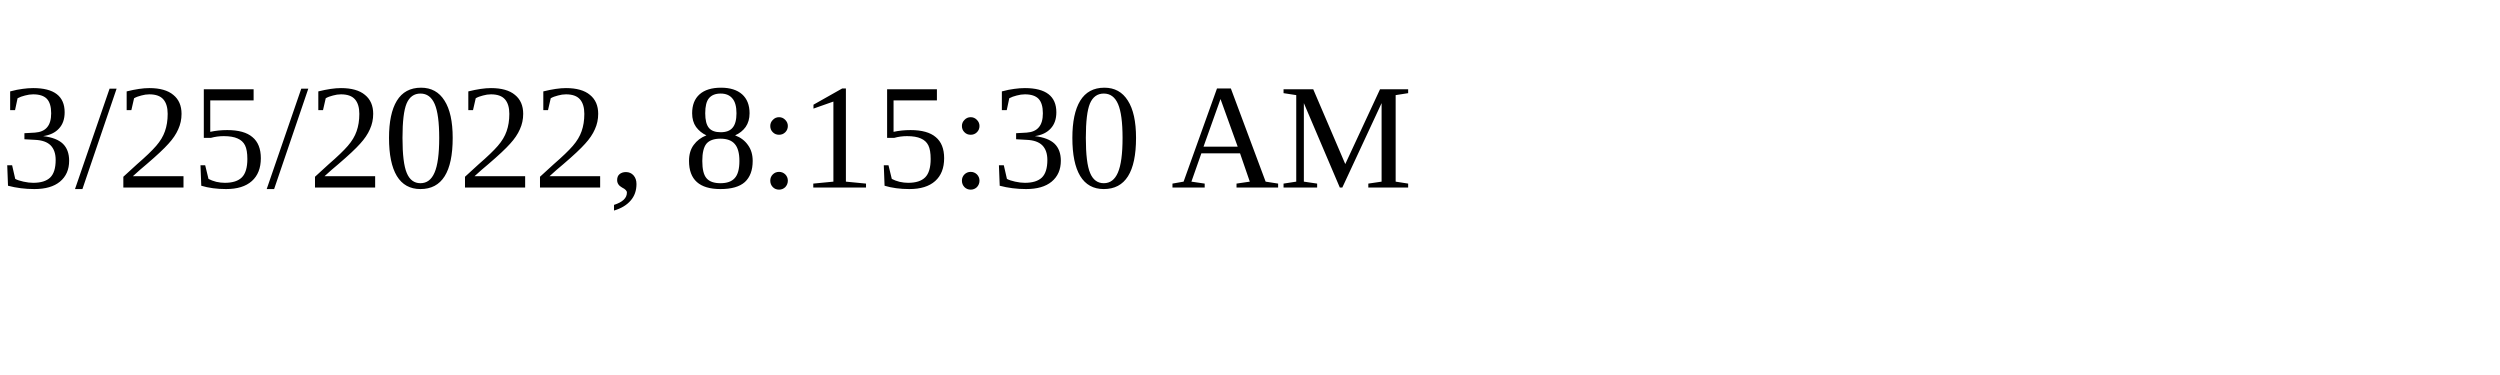
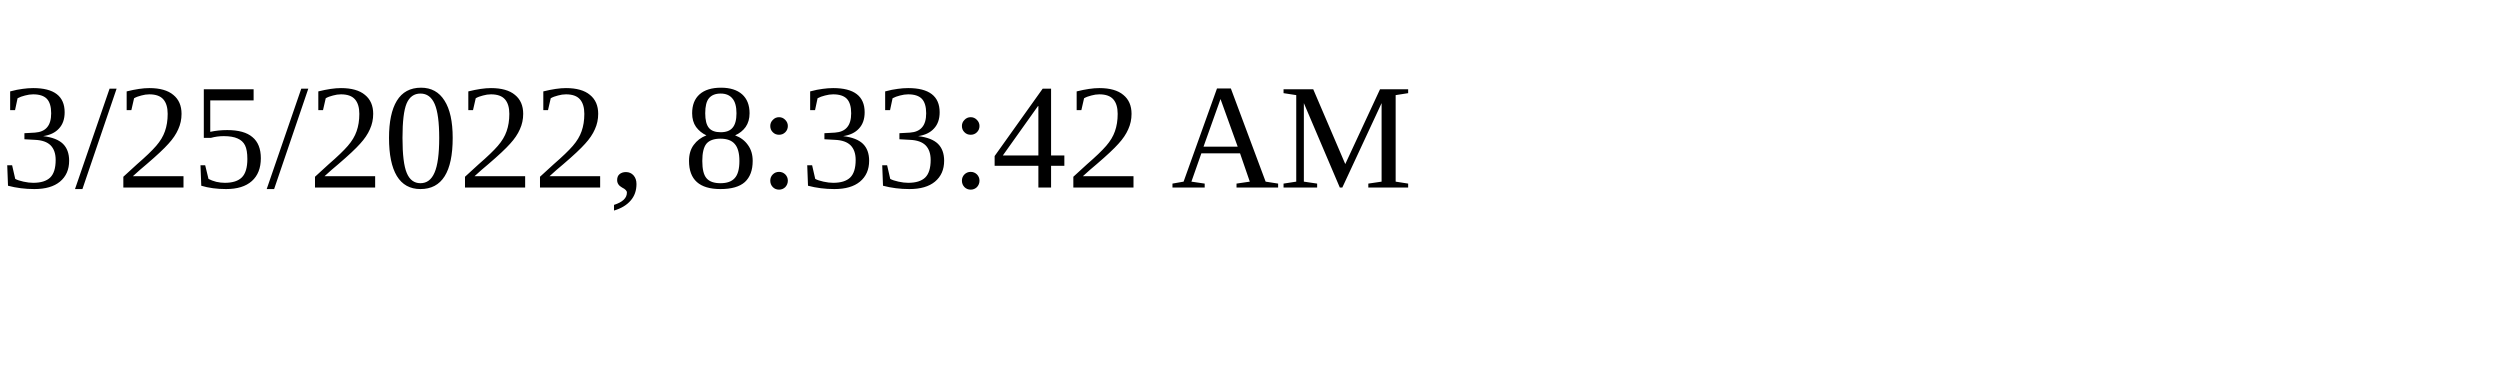
<svg xmlns="http://www.w3.org/2000/svg" height="30" width="200">
-   <text x="0" y="15">3/25/2022, 8:15:30 AM</text>
+   <text x="0" y="15">3/25/2022, 8:33:42 AM</text>
</svg>
